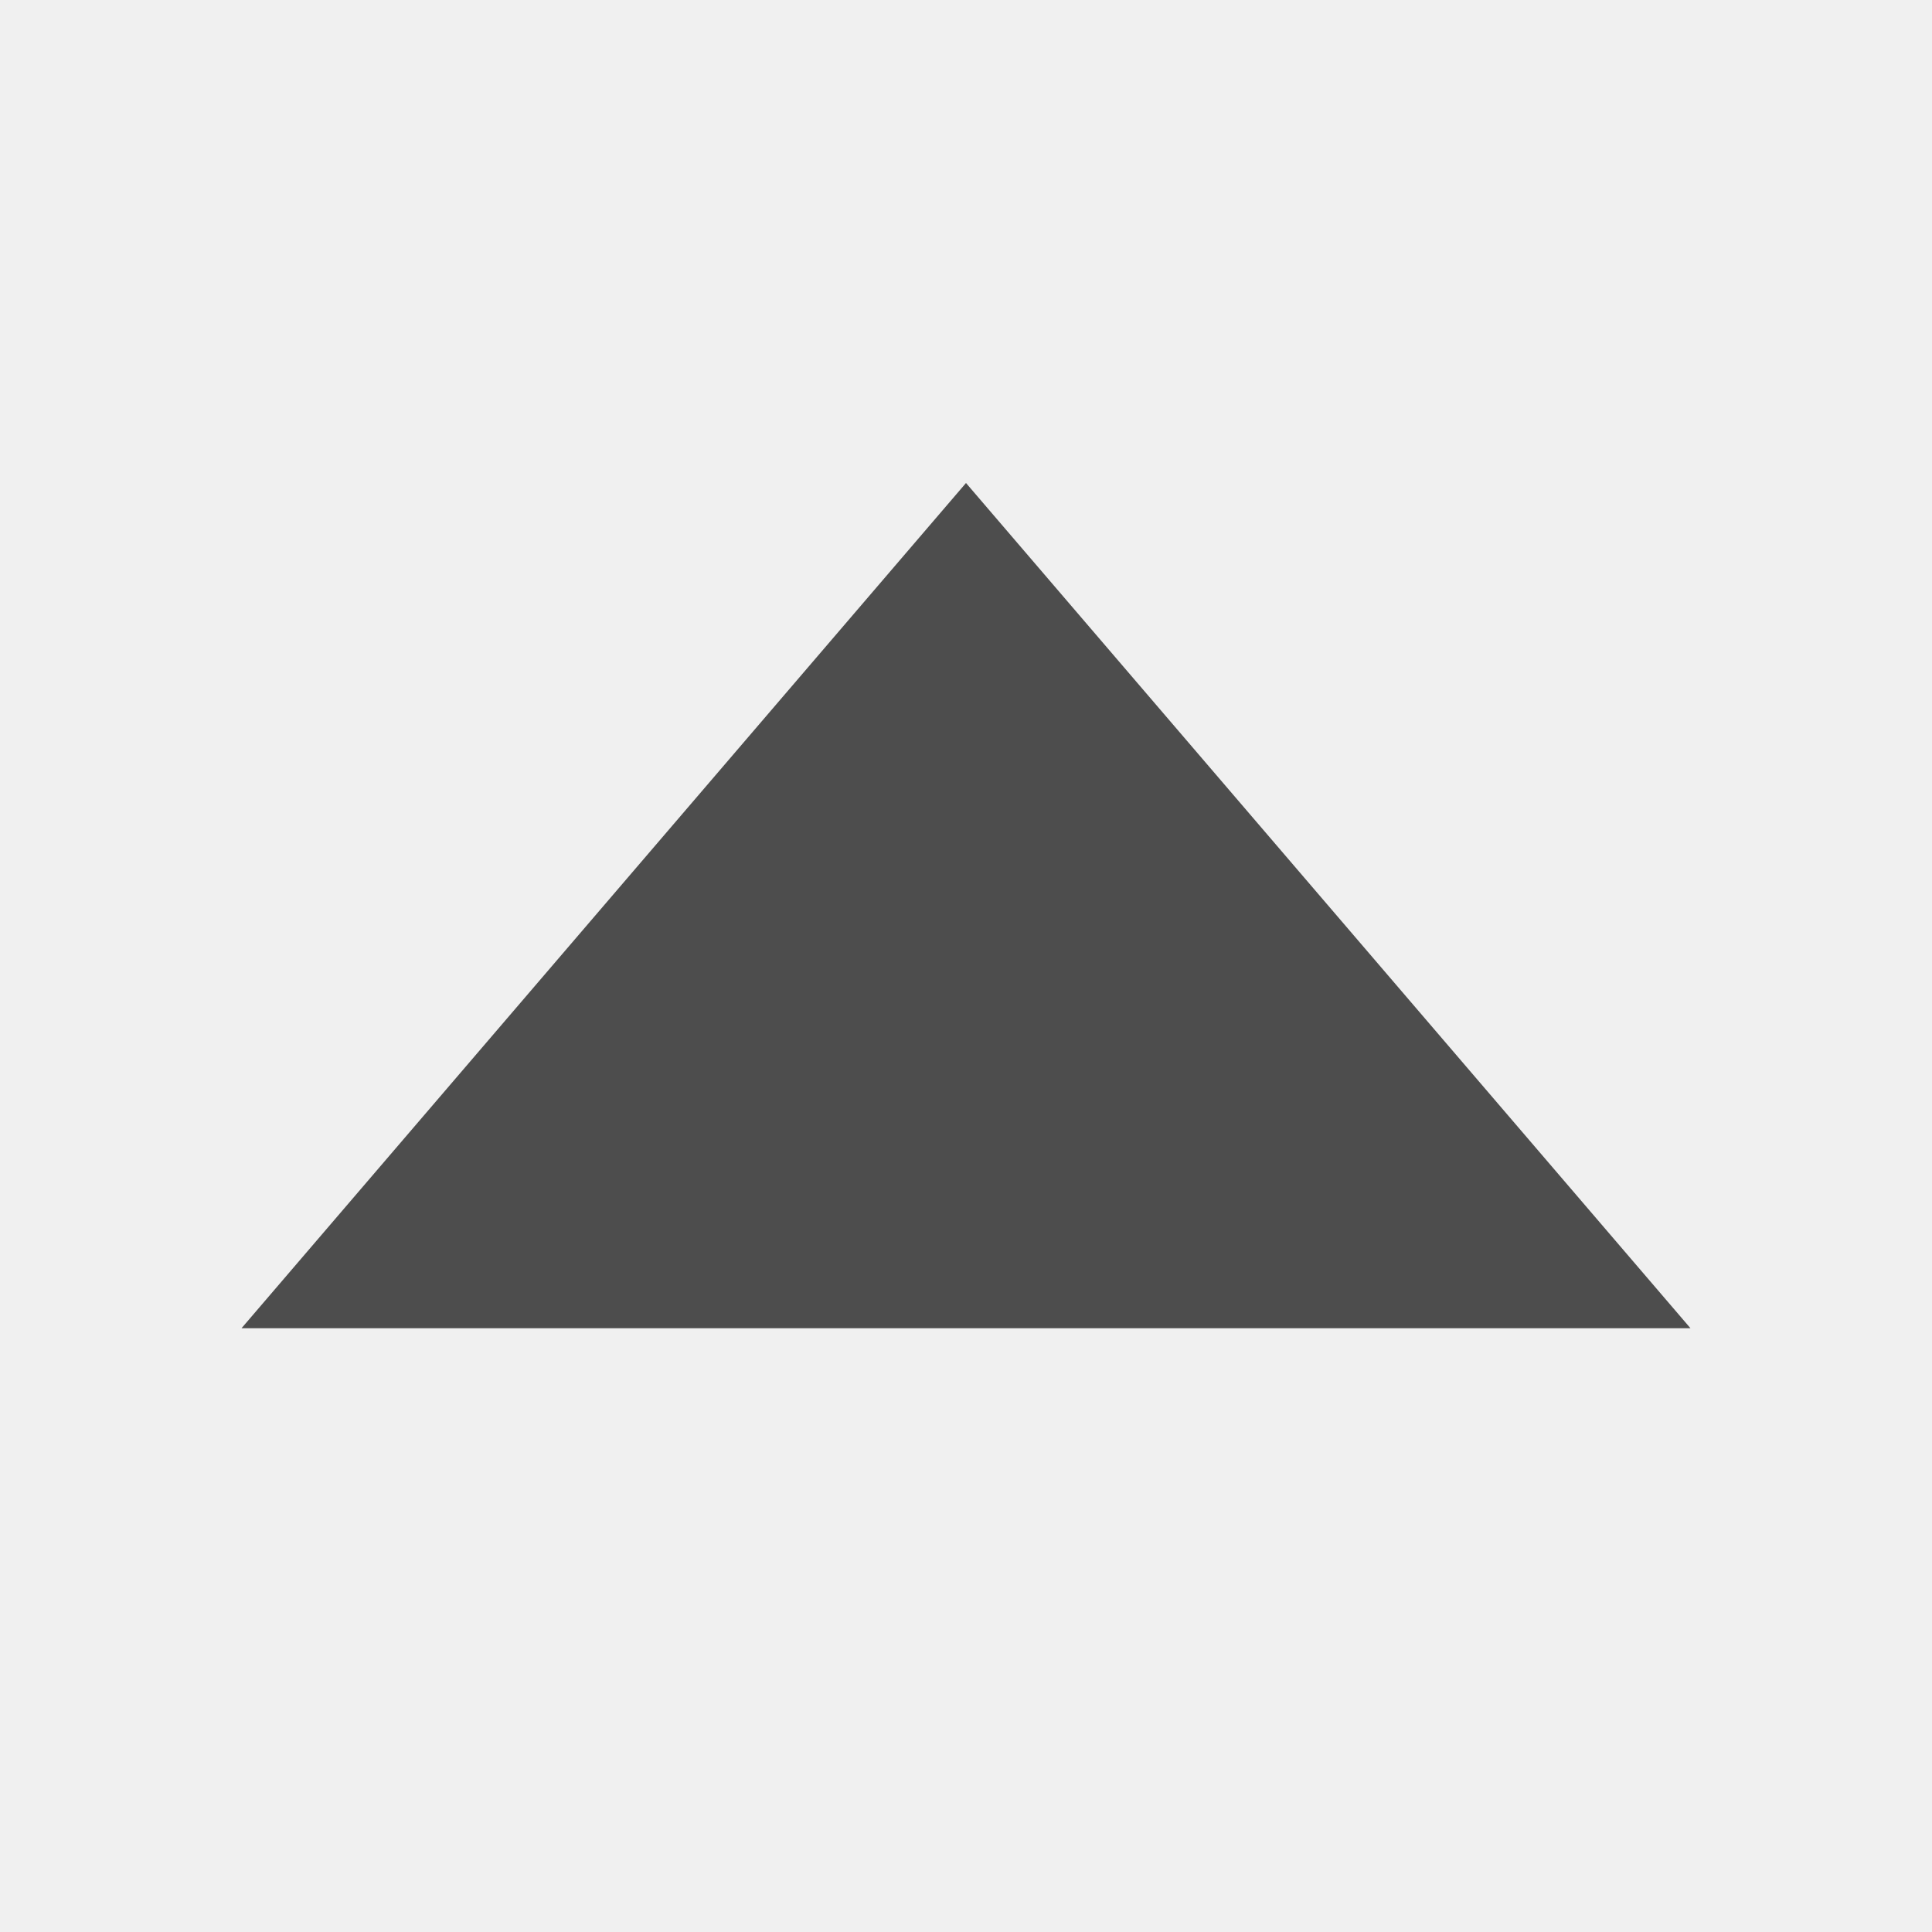
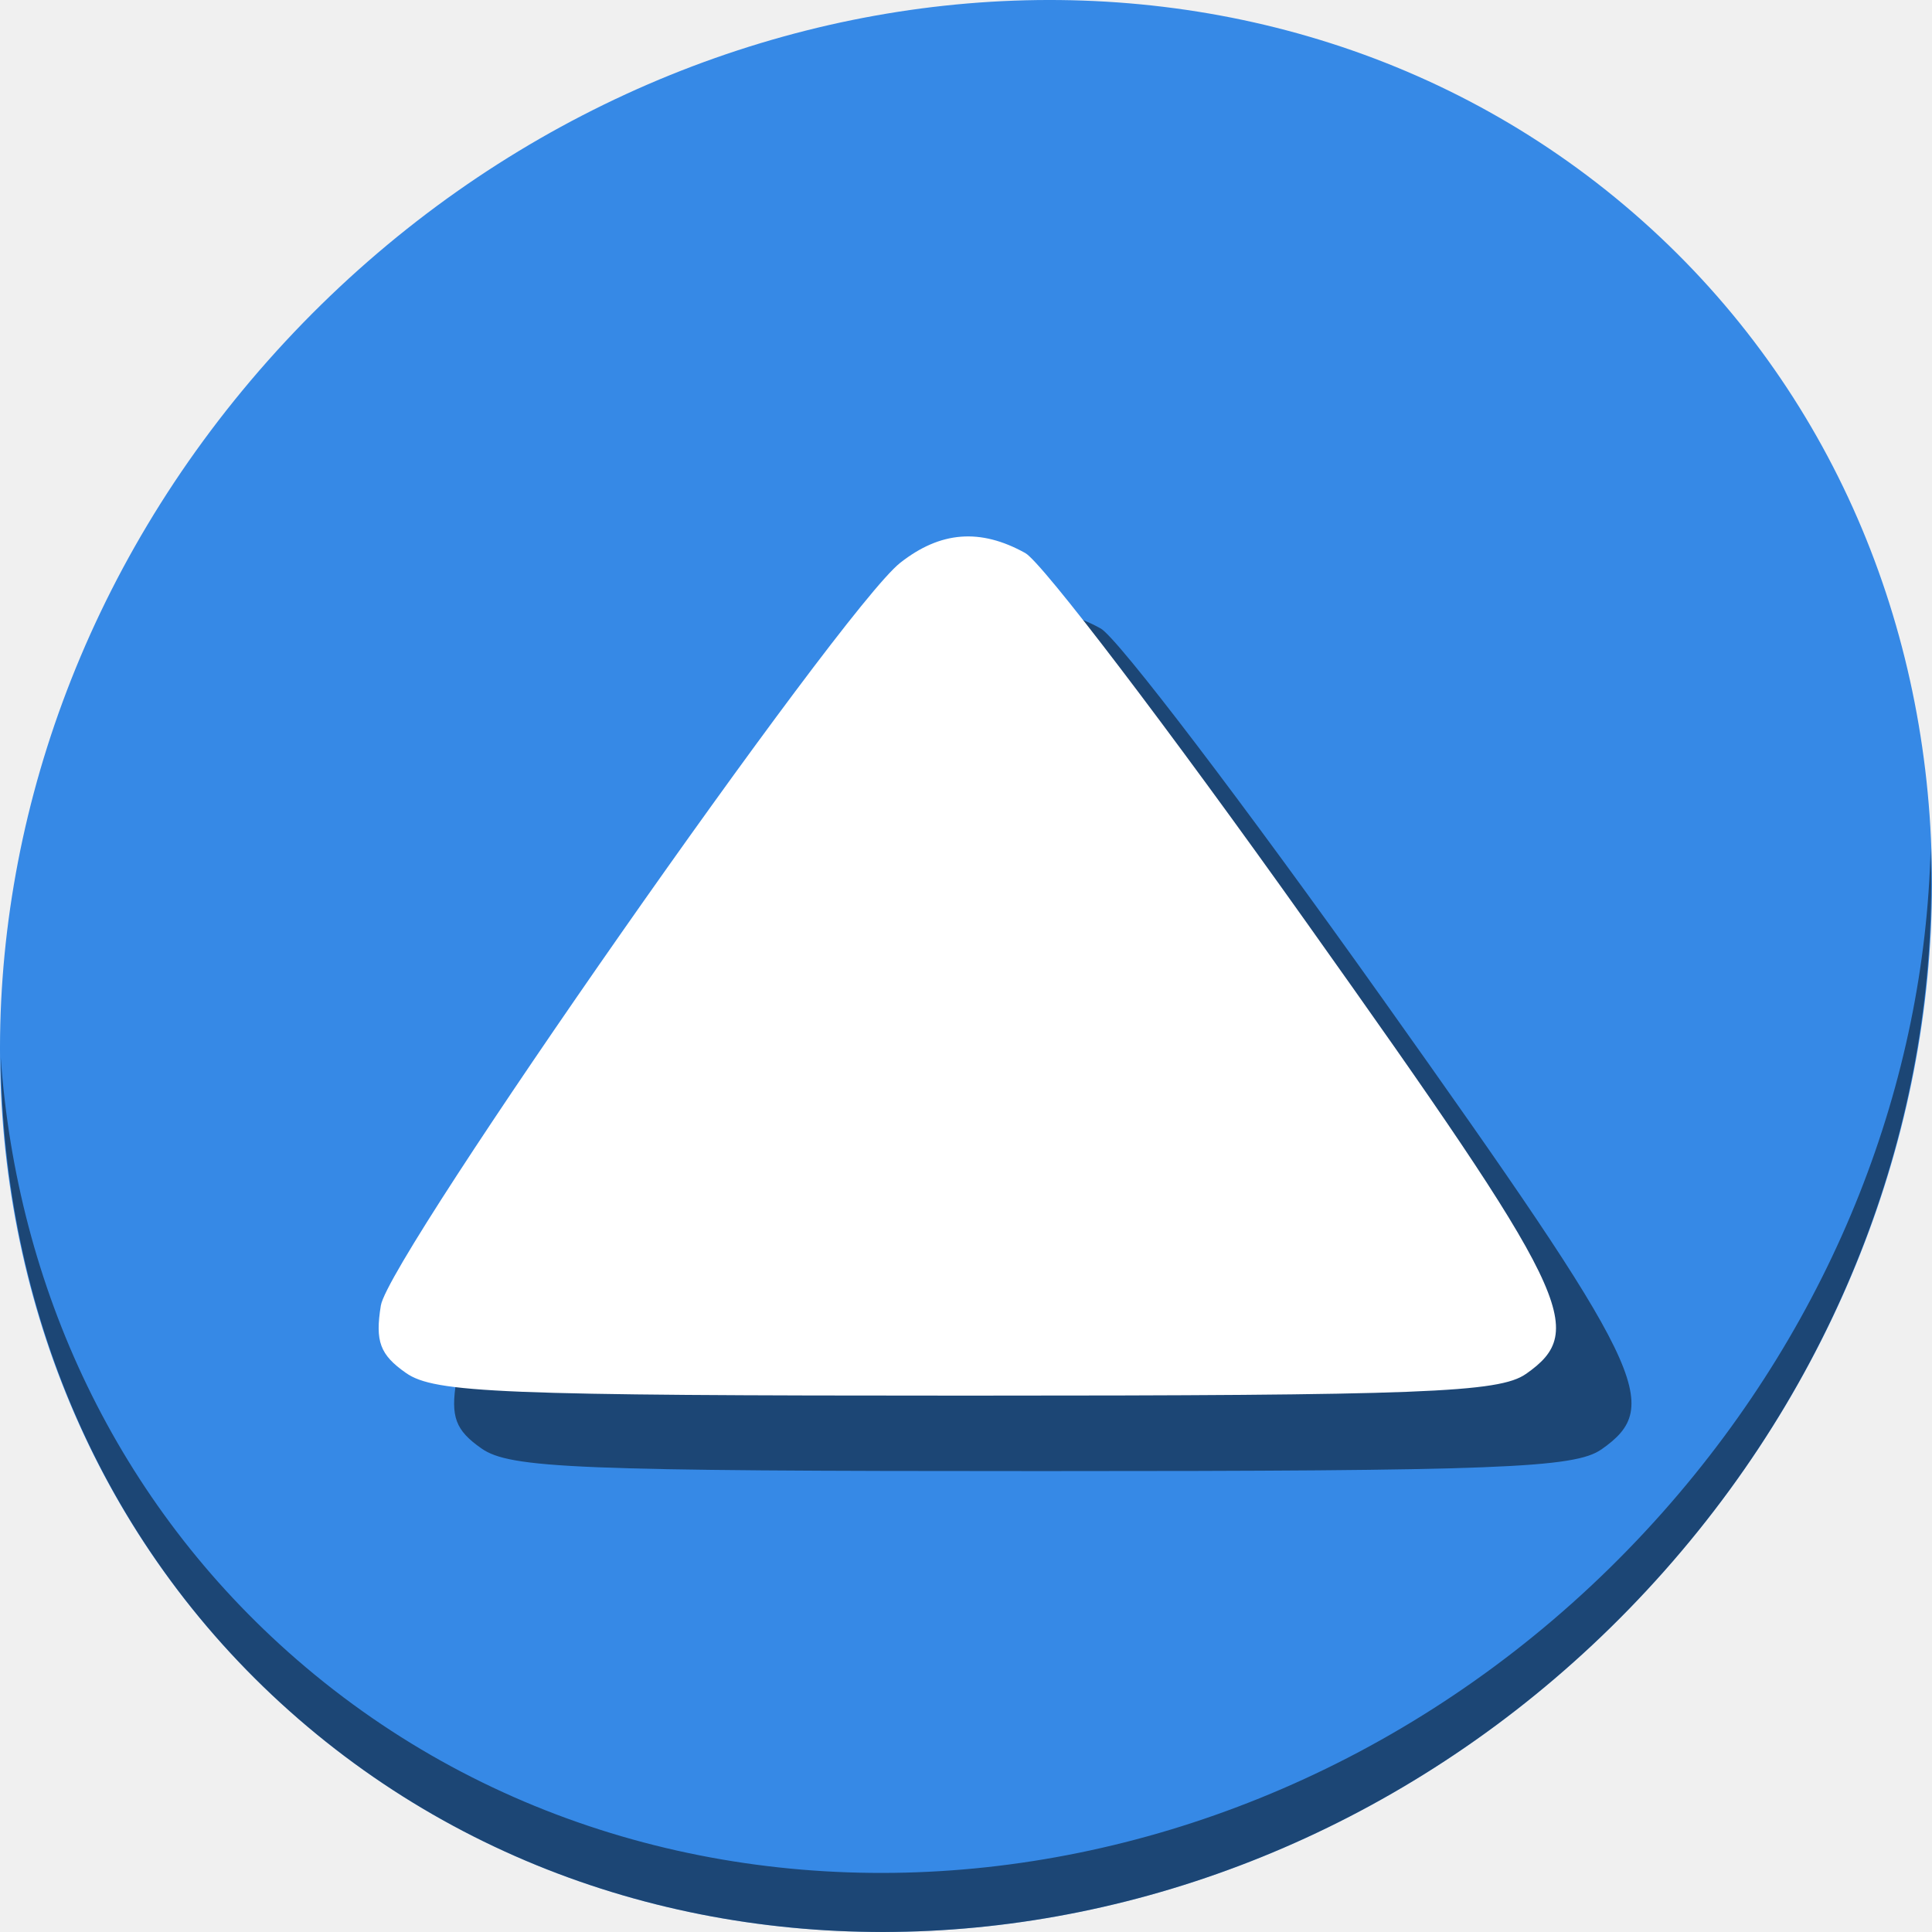
- <svg xmlns="http://www.w3.org/2000/svg" viewBox="0 0 16 16">
+ <svg xmlns="http://www.w3.org/2000/svg" viewBox="0 0 64 64" version="1.1" id="svg6" width="64" height="64">
  <defs id="defs3051">
    <style type="text/css" id="current-color-scheme">
      .ColorScheme-Text {
        color:#4d4d4d;
      }
      </style>
  </defs>
-   <path style="fill:currentColor;fill-opacity:1;stroke:none" d="m2 11h12l-6-7z" class="ColorScheme-Text" />
+   <g id="g34">
+     <path id="path884" d="m 54.114,7.059 c 12.774,11.072 13.228,31.212 1.015,44.987 C 42.915,65.821 22.66,68.013 9.886,56.941 -2.888,45.869 -3.343,25.728 8.871,11.953 21.085,-1.821 41.34,-4.013 54.114,7.059 Z" style="fill:#3689e6;fill-opacity:1;stroke-width:1.389" />
+     <path id="path886" d="M 63.954,28.113 C 63.761,35.777 60.809,43.632 55.084,50.09 42.87,63.865 22.615,66.056 9.841,54.984 3.853,49.794 0.562,42.615 0.024,35.029 0.1,43.323 3.39,51.31 9.885,56.94 22.659,68.012 42.915,65.82 55.128,52.046 61.341,45.038 64.253,36.384 63.954,28.113 Z" style="opacity:1;fill:#000000;fill-opacity:0.49;stroke-width:1.389" />
+     <path id="path837" d="m 53.044,48.016 c -0.882,0.617 -3.428,0.716 -18.523,0.716 -15.446,0 -17.627,-0.089 -18.573,-0.751 -0.861,-0.603 -1.025,-1.044 -0.832,-2.234 0.268,-1.651 15.235,-23.054 17.206,-24.604 1.331,-1.047 2.652,-1.15 4.141,-0.323 0.562,0.312 4.753,5.817 9.313,12.233 8.766,12.333 9.339,13.513 7.269,14.964 z" style="fill:#000000;fill-opacity:0.49;stroke-width:0.46" />
+     <path style="fill:#ffffff;stroke-width:0.46" d="m 50.544,45.516 c -0.882,0.617 -3.428,0.716 -18.523,0.716 -15.446,0 -17.627,-0.089 -18.573,-0.751 -0.861,-0.603 -1.025,-1.044 -0.832,-2.234 0.268,-1.651 15.235,-23.054 17.206,-24.604 1.331,-1.047 2.652,-1.15 4.141,-0.323 0.562,0.312 4.753,5.817 9.313,12.233 8.766,12.333 9.339,13.513 7.269,14.964 z" id="path890" />
+   </g>
</svg>
